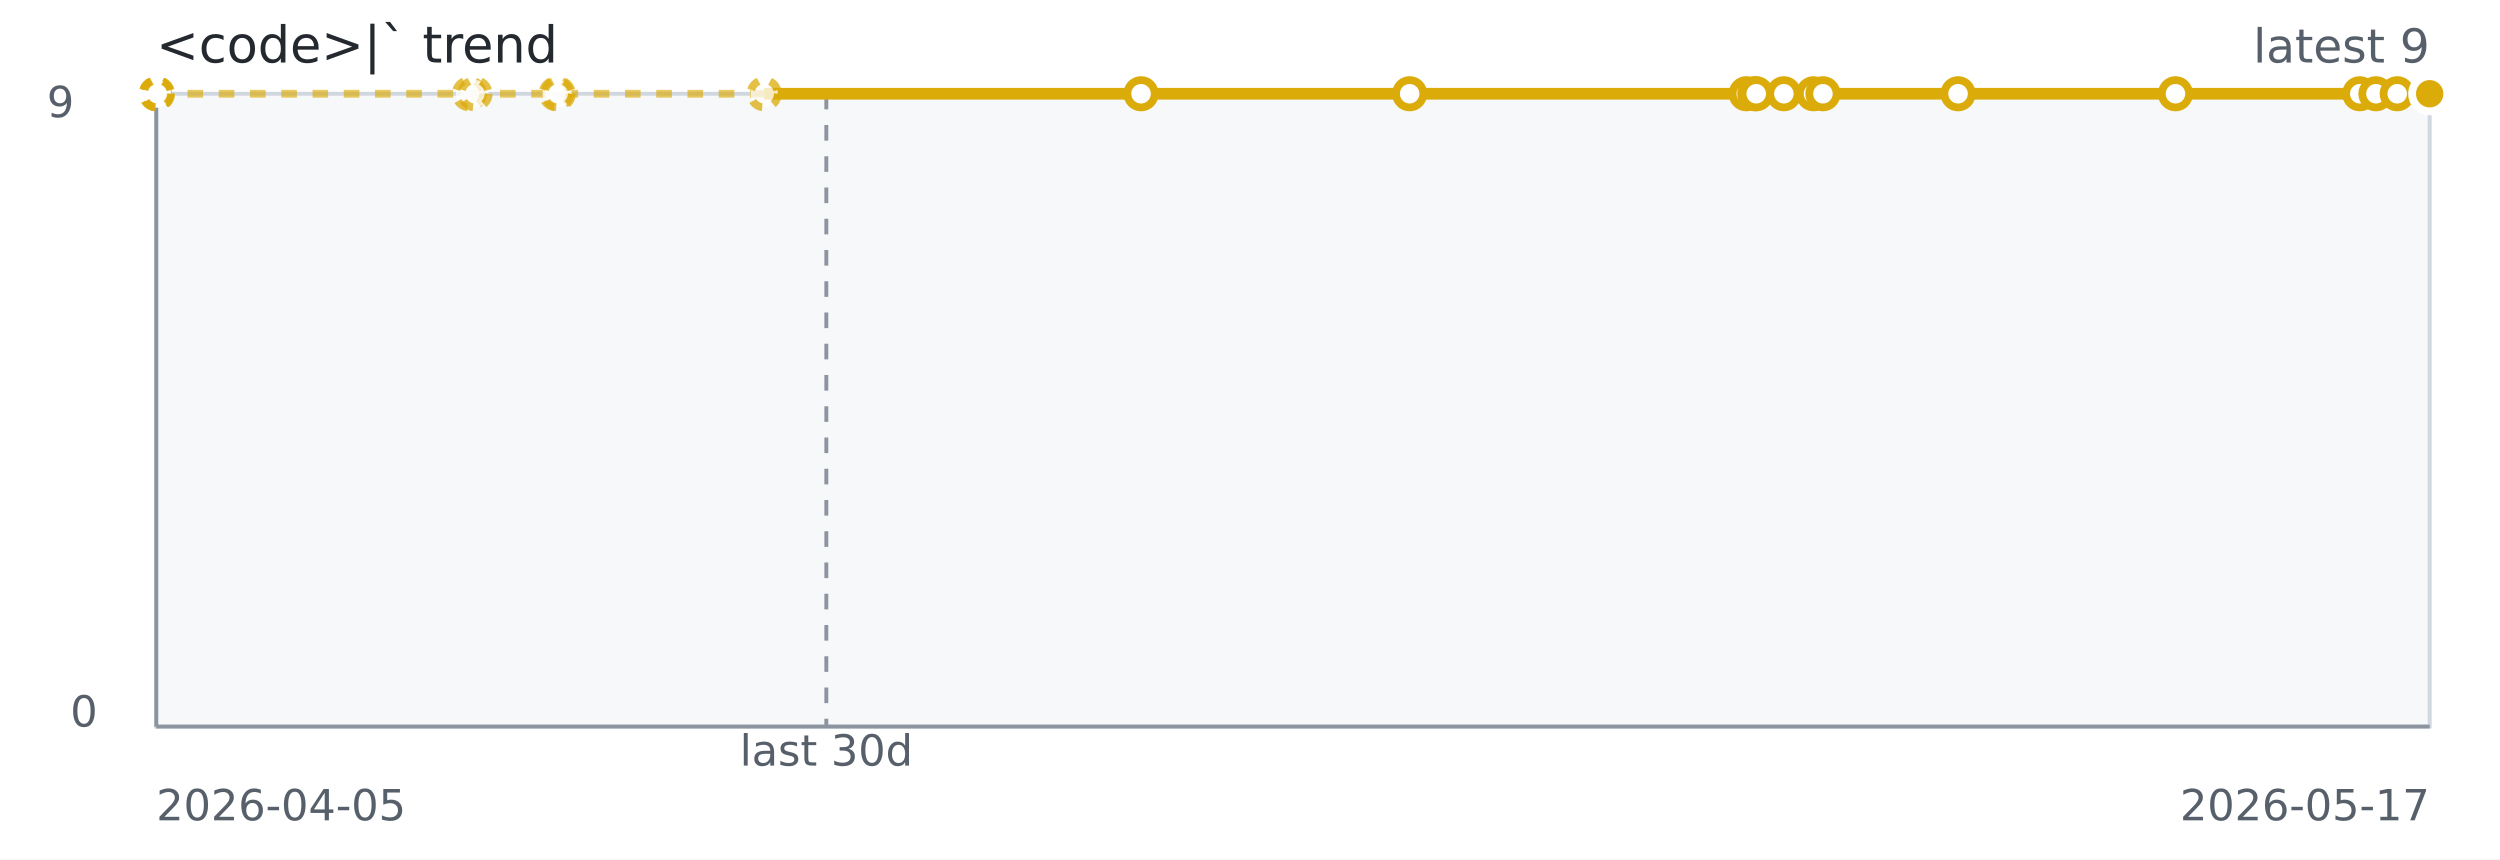
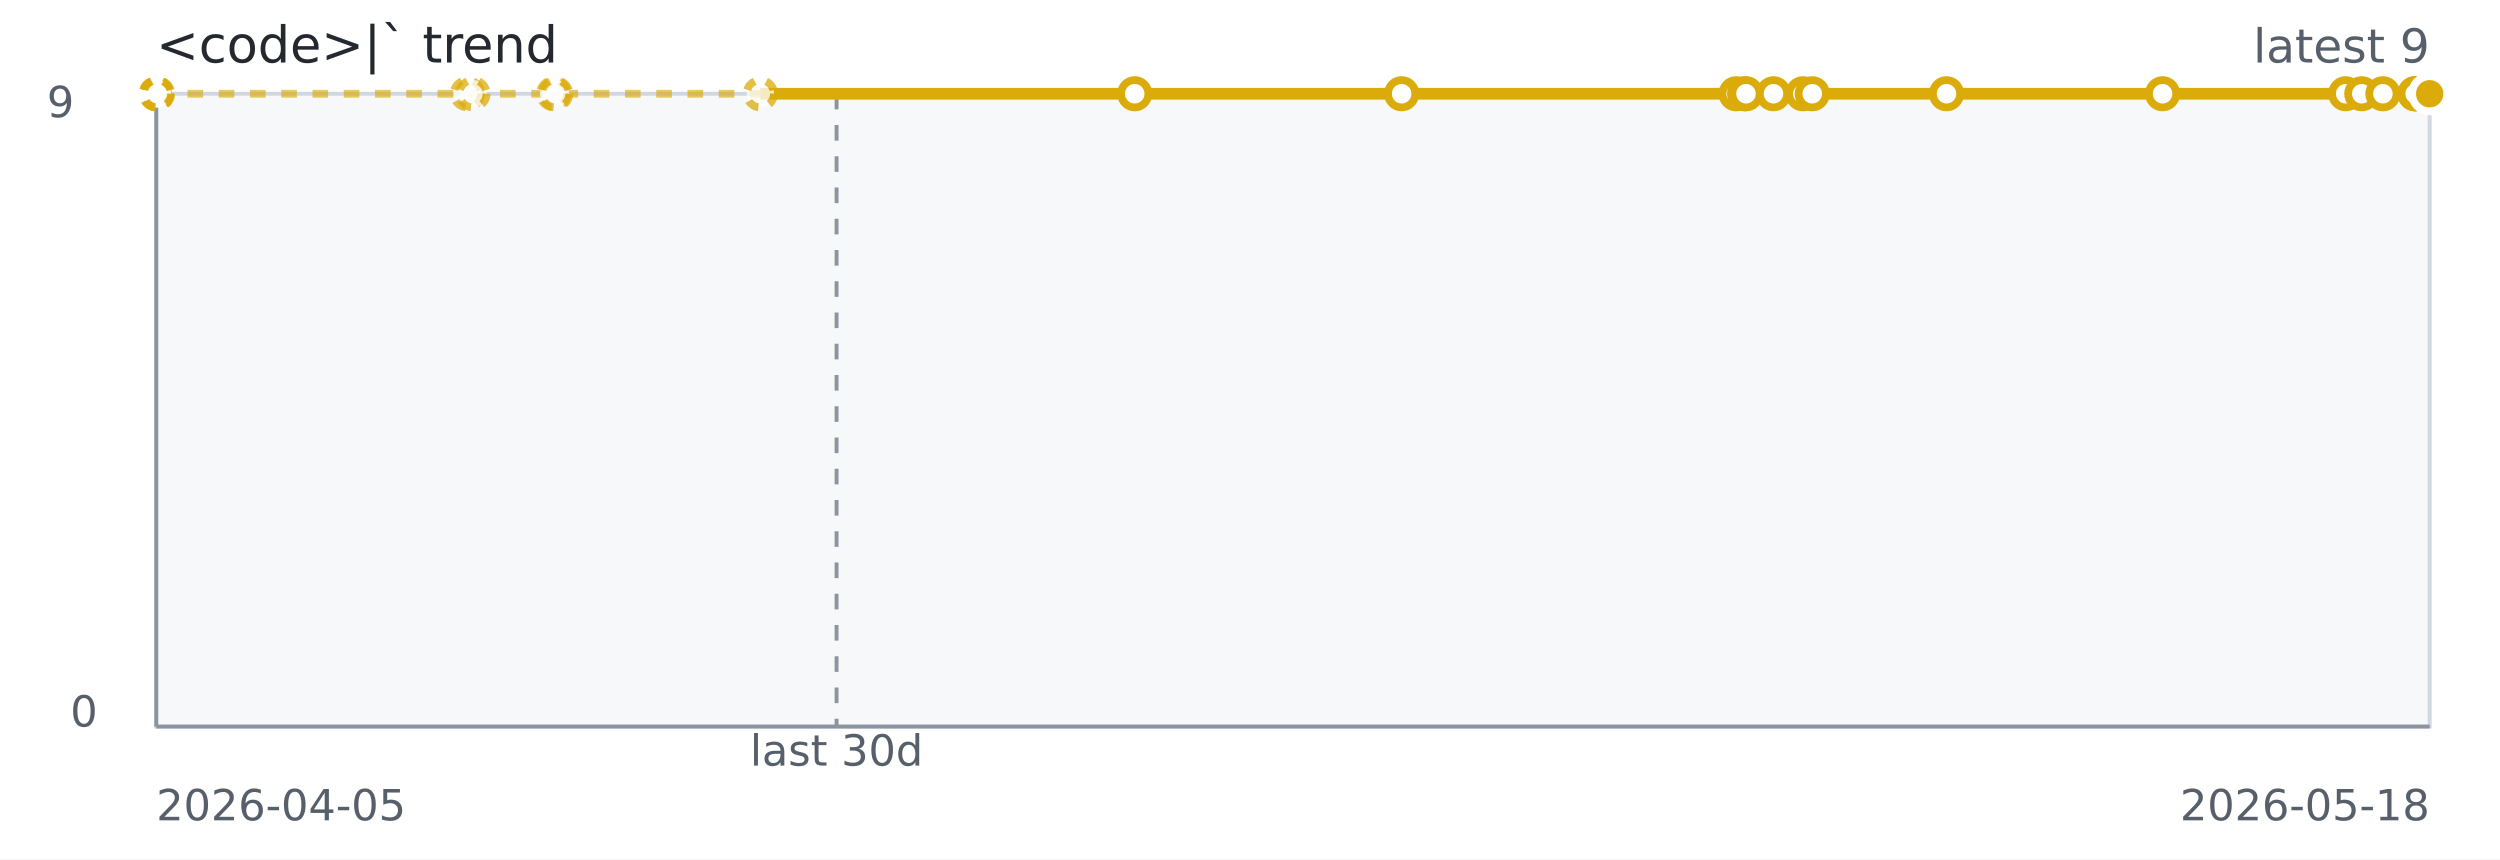
<svg xmlns="http://www.w3.org/2000/svg" width="640" height="220" role="img" aria-label="&lt;code&gt;|` trend">
  <rect width="640" height="220" fill="#ffffff" />
  <rect x="40" y="24" width="582" height="162" fill="#f6f8fa" stroke="#d0d7de" />
  <line x1="40" y1="186" x2="622" y2="186" stroke="#8c959f" stroke-width="1" />
  <line x1="40" y1="24" x2="40" y2="186" stroke="#8c959f" stroke-width="1" />
-   <line x1="211.54" y1="24" x2="211.54" y2="186" stroke="#8c959f" stroke-dasharray="4 4" />
-   <path d="M 40.00 24.00 L 40.06 24.00 L 40.12 24.00 L 40.33 24.00 L 120.17 24.00 L 121.60 24.00 L 142.38 24.00 L 142.90 24.00 L 195.64 24.00 L 292.11 24.00" fill="none" stroke="#dbab09" stroke-width="2" stroke-dasharray="4 4" opacity="0.65" />
-   <path d="M 195.64 24.00 L 292.11 24.00 L 360.87 24.00 L 447.04 24.00 L 449.22 24.00 L 449.59 24.00 L 456.67 24.00 L 464.25 24.00 L 466.67 24.00 L 501.26 24.00 L 556.92 24.00 L 604.10 24.00 L 608.24 24.00 L 613.69 24.00 L 621.99 24.00 L 621.99 24.00 L 622.00 24.00" fill="none" stroke="#dbab09" stroke-width="3" />
+   <line x1="214.16" y1="24" x2="214.16" y2="186" stroke="#8c959f" stroke-dasharray="4 4" />
+   <path d="M 40.00 24.00 L 40.06 24.00 L 40.12 24.00 L 40.33 24.00 L 119.66 24.00 L 121.08 24.00 L 141.73 24.00 L 142.24 24.00 L 194.65 24.00 L 290.49 24.00" fill="none" stroke="#dbab09" stroke-width="2" stroke-dasharray="4 4" opacity="0.65" />
+   <path d="M 194.65 24.00 L 290.49 24.00 L 358.82 24.00 L 444.44 24.00 L 446.61 24.00 L 446.98 24.00 L 454.01 24.00 L 461.54 24.00 L 463.94 24.00 L 498.31 24.00 L 553.62 24.00 L 600.50 24.00 L 604.61 24.00 L 610.02 24.00 L 618.27 24.00 L 618.28 24.00 L 618.28 24.00 L 622.00 24.00" fill="none" stroke="#dbab09" stroke-width="3" />
  <circle cx="40.00" cy="24.00" r="3.5" fill="#ffffff" stroke="#dbab09" stroke-width="2" stroke-dasharray="3 3" opacity="0.75" />
  <circle cx="40.06" cy="24.00" r="3.5" fill="#ffffff" stroke="#dbab09" stroke-width="2" stroke-dasharray="3 3" opacity="0.75" />
  <circle cx="40.12" cy="24.00" r="3.5" fill="#ffffff" stroke="#dbab09" stroke-width="2" stroke-dasharray="3 3" opacity="0.75" />
  <circle cx="40.33" cy="24.00" r="3.5" fill="#ffffff" stroke="#dbab09" stroke-width="2" stroke-dasharray="3 3" opacity="0.75" />
-   <circle cx="120.17" cy="24.00" r="3.5" fill="#ffffff" stroke="#dbab09" stroke-width="2" stroke-dasharray="3 3" opacity="0.75" />
-   <circle cx="121.60" cy="24.00" r="3.5" fill="#ffffff" stroke="#dbab09" stroke-width="2" stroke-dasharray="3 3" opacity="0.75" />
-   <circle cx="142.38" cy="24.00" r="3.5" fill="#ffffff" stroke="#dbab09" stroke-width="2" stroke-dasharray="3 3" opacity="0.75" />
-   <circle cx="142.90" cy="24.00" r="3.5" fill="#ffffff" stroke="#dbab09" stroke-width="2" stroke-dasharray="3 3" opacity="0.75" />
-   <circle cx="195.64" cy="24.00" r="3.5" fill="#ffffff" stroke="#dbab09" stroke-width="2" stroke-dasharray="3 3" opacity="0.75" />
-   <circle cx="292.11" cy="24.00" r="3.5" fill="#ffffff" stroke="#dbab09" stroke-width="2" />
-   <circle cx="360.87" cy="24.00" r="3.5" fill="#ffffff" stroke="#dbab09" stroke-width="2" />
-   <circle cx="447.04" cy="24.00" r="3.5" fill="#ffffff" stroke="#dbab09" stroke-width="2" />
-   <circle cx="449.22" cy="24.00" r="3.5" fill="#ffffff" stroke="#dbab09" stroke-width="2" />
-   <circle cx="449.59" cy="24.00" r="3.5" fill="#ffffff" stroke="#dbab09" stroke-width="2" />
-   <circle cx="456.67" cy="24.00" r="3.5" fill="#ffffff" stroke="#dbab09" stroke-width="2" />
-   <circle cx="464.25" cy="24.00" r="3.5" fill="#ffffff" stroke="#dbab09" stroke-width="2" />
-   <circle cx="466.67" cy="24.00" r="3.5" fill="#ffffff" stroke="#dbab09" stroke-width="2" />
-   <circle cx="501.26" cy="24.00" r="3.5" fill="#ffffff" stroke="#dbab09" stroke-width="2" />
-   <circle cx="556.92" cy="24.00" r="3.5" fill="#ffffff" stroke="#dbab09" stroke-width="2" />
-   <circle cx="604.10" cy="24.00" r="3.5" fill="#ffffff" stroke="#dbab09" stroke-width="2" />
-   <circle cx="608.24" cy="24.00" r="3.5" fill="#ffffff" stroke="#dbab09" stroke-width="2" />
-   <circle cx="613.69" cy="24.00" r="3.5" fill="#ffffff" stroke="#dbab09" stroke-width="2" />
-   <circle cx="621.99" cy="24.00" r="3.5" fill="#ffffff" stroke="#dbab09" stroke-width="2" />
-   <circle cx="621.99" cy="24.00" r="3.5" fill="#ffffff" stroke="#dbab09" stroke-width="2" />
+   <circle cx="119.66" cy="24.00" r="3.5" fill="#ffffff" stroke="#dbab09" stroke-width="2" stroke-dasharray="3 3" opacity="0.75" />
+   <circle cx="121.08" cy="24.00" r="3.5" fill="#ffffff" stroke="#dbab09" stroke-width="2" stroke-dasharray="3 3" opacity="0.75" />
+   <circle cx="141.73" cy="24.00" r="3.5" fill="#ffffff" stroke="#dbab09" stroke-width="2" stroke-dasharray="3 3" opacity="0.75" />
+   <circle cx="142.24" cy="24.00" r="3.5" fill="#ffffff" stroke="#dbab09" stroke-width="2" stroke-dasharray="3 3" opacity="0.75" />
+   <circle cx="194.65" cy="24.00" r="3.5" fill="#ffffff" stroke="#dbab09" stroke-width="2" stroke-dasharray="3 3" opacity="0.75" />
+   <circle cx="290.49" cy="24.00" r="3.5" fill="#ffffff" stroke="#dbab09" stroke-width="2" />
+   <circle cx="358.82" cy="24.00" r="3.5" fill="#ffffff" stroke="#dbab09" stroke-width="2" />
+   <circle cx="444.44" cy="24.00" r="3.5" fill="#ffffff" stroke="#dbab09" stroke-width="2" />
+   <circle cx="446.61" cy="24.00" r="3.5" fill="#ffffff" stroke="#dbab09" stroke-width="2" />
+   <circle cx="446.98" cy="24.00" r="3.5" fill="#ffffff" stroke="#dbab09" stroke-width="2" />
+   <circle cx="454.01" cy="24.00" r="3.5" fill="#ffffff" stroke="#dbab09" stroke-width="2" />
+   <circle cx="461.54" cy="24.00" r="3.5" fill="#ffffff" stroke="#dbab09" stroke-width="2" />
+   <circle cx="463.94" cy="24.00" r="3.5" fill="#ffffff" stroke="#dbab09" stroke-width="2" />
+   <circle cx="498.31" cy="24.00" r="3.5" fill="#ffffff" stroke="#dbab09" stroke-width="2" />
+   <circle cx="553.62" cy="24.00" r="3.5" fill="#ffffff" stroke="#dbab09" stroke-width="2" />
+   <circle cx="600.50" cy="24.00" r="3.5" fill="#ffffff" stroke="#dbab09" stroke-width="2" />
+   <circle cx="604.61" cy="24.00" r="3.5" fill="#ffffff" stroke="#dbab09" stroke-width="2" />
+   <circle cx="610.02" cy="24.00" r="3.5" fill="#ffffff" stroke="#dbab09" stroke-width="2" />
+   <circle cx="618.27" cy="24.00" r="3.5" fill="#ffffff" stroke="#dbab09" stroke-width="2" />
+   <circle cx="618.28" cy="24.00" r="3.5" fill="#ffffff" stroke="#dbab09" stroke-width="2" />
+   <circle cx="618.28" cy="24.00" r="3.5" fill="#ffffff" stroke="#dbab09" stroke-width="2" />
  <circle cx="622.00" cy="24.00" r="3.5" fill="#ffffff" stroke="#dbab09" stroke-width="2" />
  <circle cx="622.00" cy="24.00" r="4.5" fill="#dbab09" stroke="#ffffff" stroke-width="2" />
  <text x="40" y="16" fill="#24292f" font-family="Verdana,Geneva,DejaVu Sans,sans-serif" font-size="13">&lt;code&gt;|` trend</text>
  <text x="622" y="16" text-anchor="end" fill="#57606a" font-family="Verdana,Geneva,DejaVu Sans,sans-serif" font-size="12">latest 9</text>
-   <text x="211.54" y="196" text-anchor="middle" fill="#57606a" font-family="Verdana,Geneva,DejaVu Sans,sans-serif" font-size="11">last 30d</text>
+   <text x="214.16" y="196" text-anchor="middle" fill="#57606a" font-family="Verdana,Geneva,DejaVu Sans,sans-serif" font-size="11">last 30d</text>
  <text x="40" y="210" fill="#57606a" font-family="Verdana,Geneva,DejaVu Sans,sans-serif" font-size="11">2026-04-05</text>
-   <text x="622" y="210" text-anchor="end" fill="#57606a" font-family="Verdana,Geneva,DejaVu Sans,sans-serif" font-size="11">2026-05-17</text>
+   <text x="622" y="210" text-anchor="end" fill="#57606a" font-family="Verdana,Geneva,DejaVu Sans,sans-serif" font-size="11">2026-05-18</text>
  <text x="12" y="30" fill="#57606a" font-family="Verdana,Geneva,DejaVu Sans,sans-serif" font-size="11">9</text>
  <text x="18" y="186" fill="#57606a" font-family="Verdana,Geneva,DejaVu Sans,sans-serif" font-size="11">0</text>
</svg>
